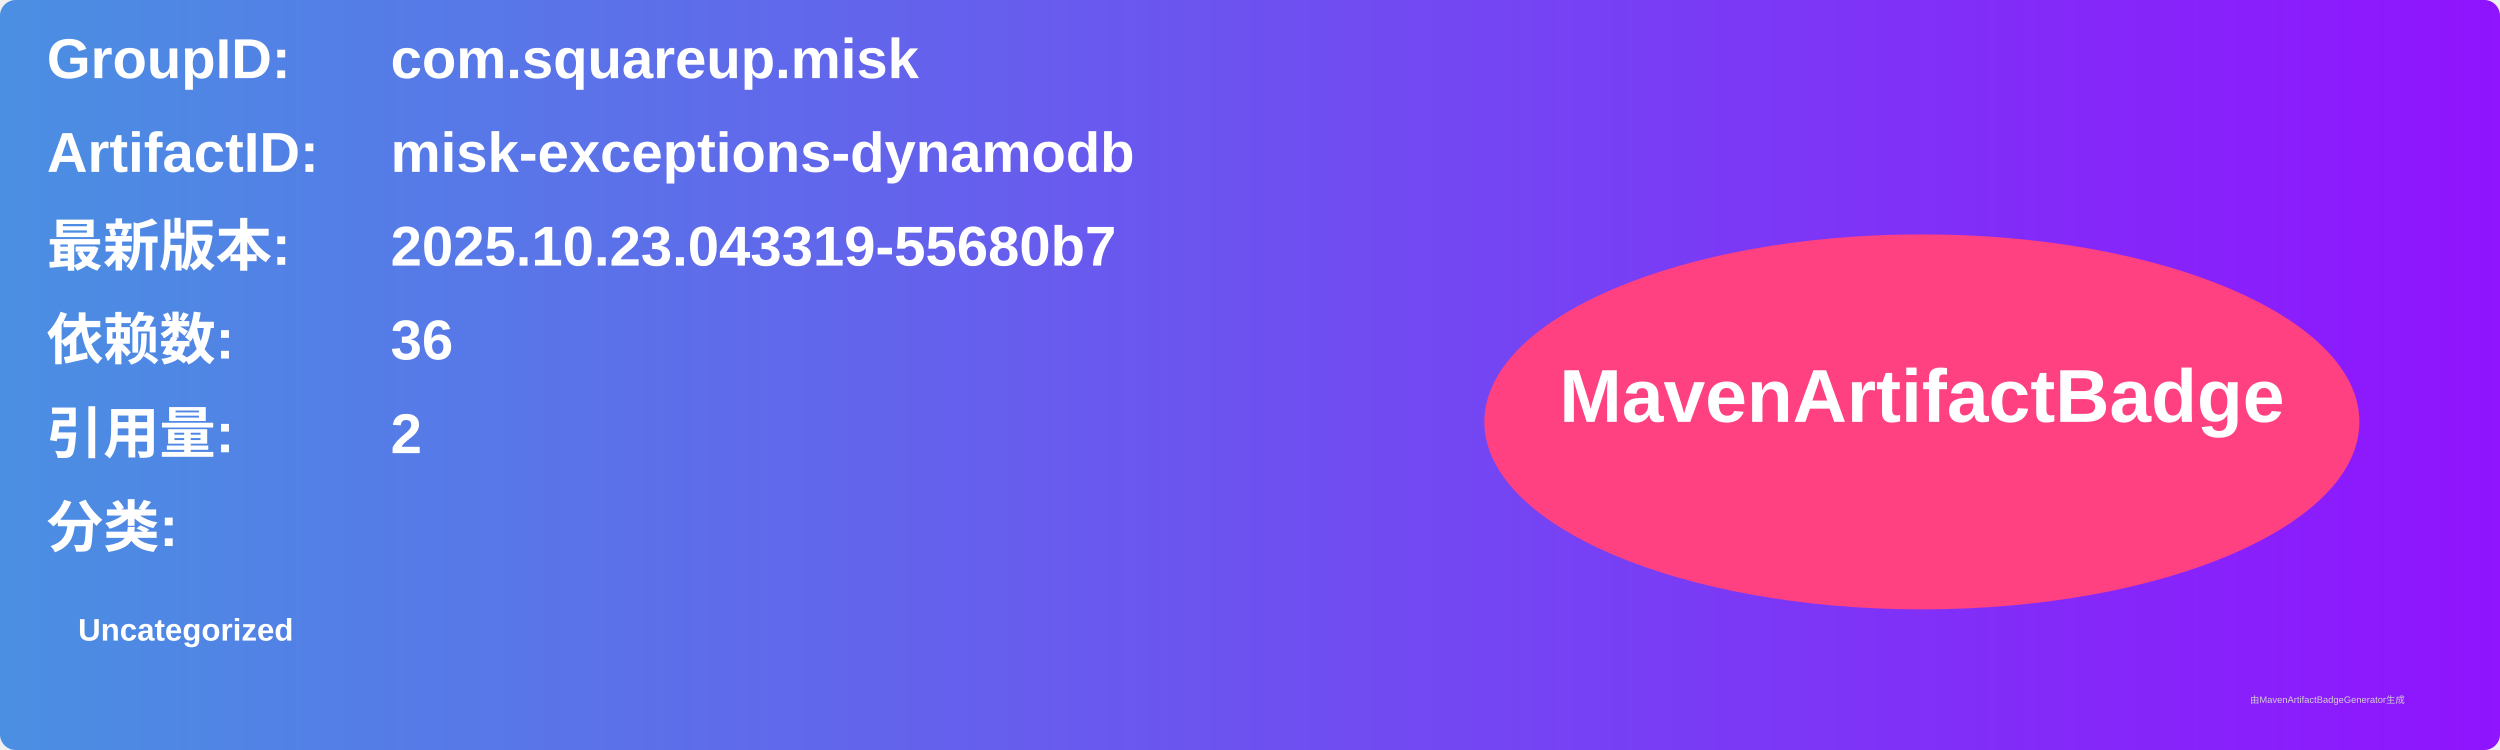
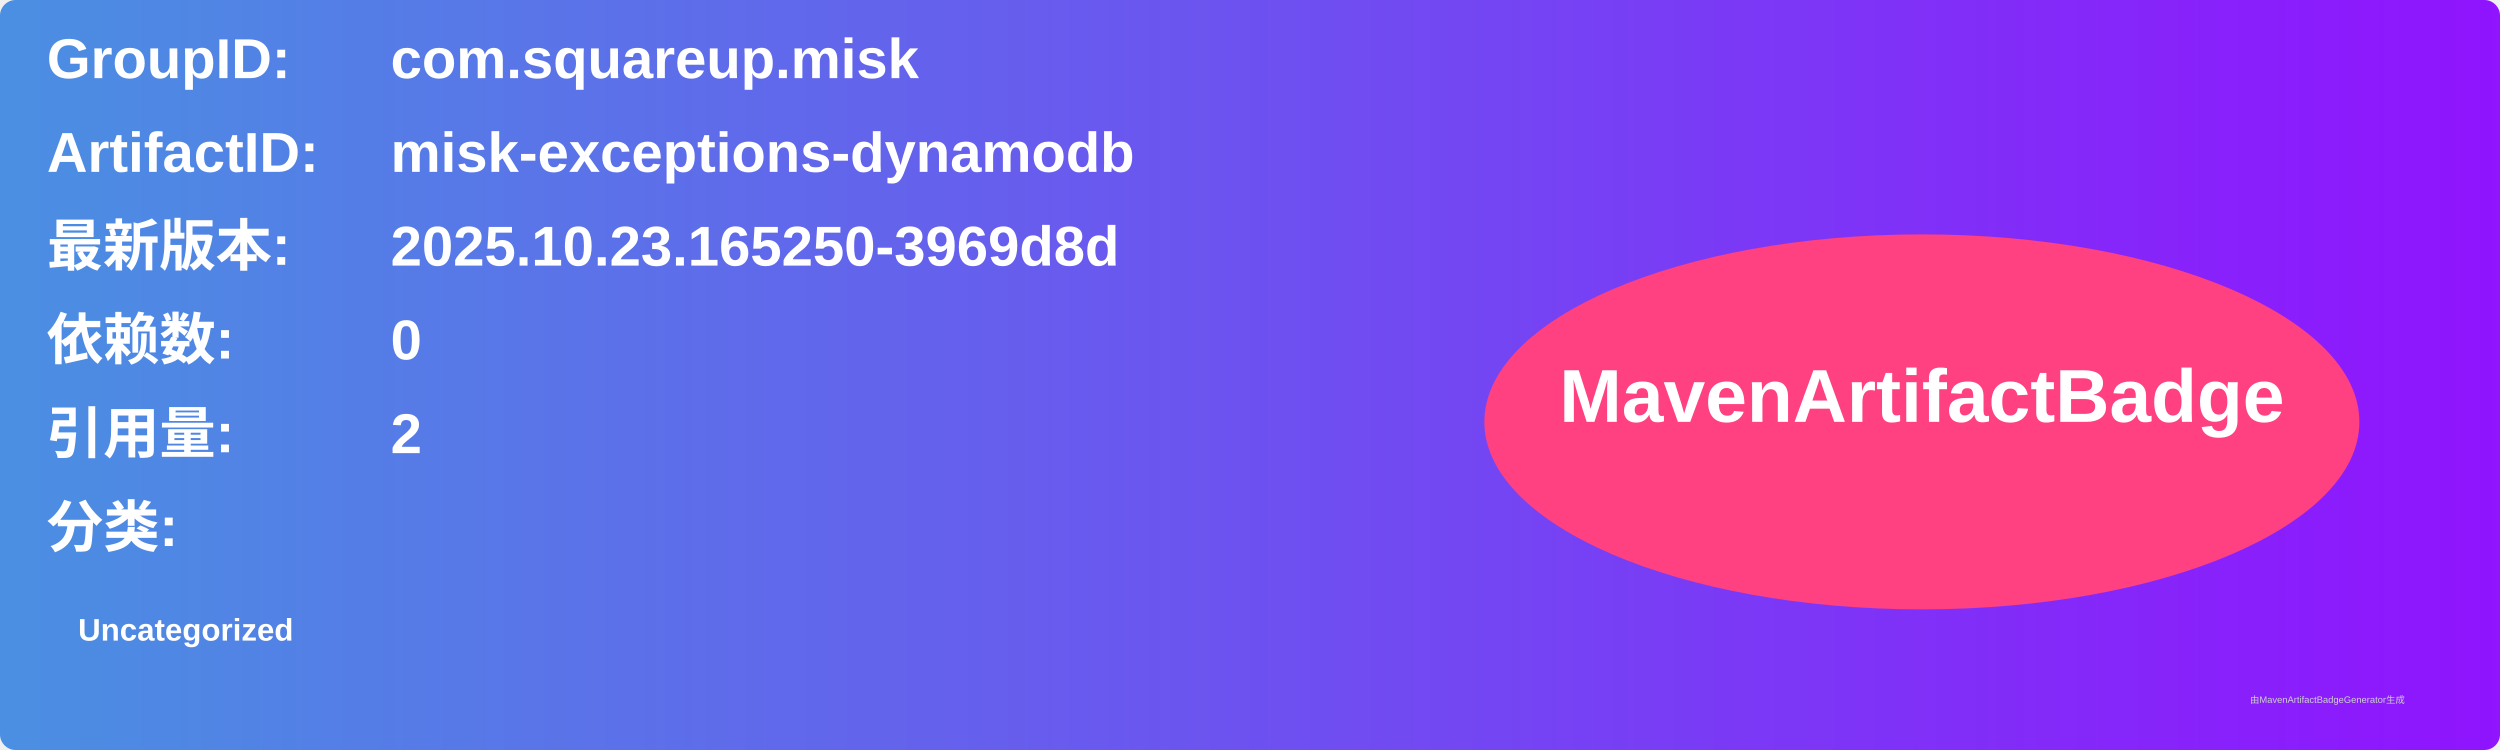
<svg xmlns="http://www.w3.org/2000/svg" width="800" height="240" viewBox="0 0 800 240">
  <linearGradient id="grad" x1="0%" y1="0%" x2="100%" y2="0%">
    <stop offset="0%" stop-color="#4a90e2" />
    <stop offset="100%" stop-color="#9013fe" />
  </linearGradient>
  <rect width="100%" height="100%" rx="5" ry="5" fill="url(#grad)" />
  <g transform="translate(15, 15)">
    <text x="0" y="10" font-family="Arial" font-size="18" fill="white" font-weight="bold" width="260">GroupID:</text>
    <text x="110" y="10" font-family="Arial" font-size="18" fill="white" font-weight="bold" width="460">com.squareup.misk</text>
    <text x="0" y="40" font-family="Arial" font-size="18" fill="white" font-weight="bold" width="260">ArtifactID:</text>
    <text x="110" y="40" font-family="Arial" font-size="18" fill="white" font-weight="bold" width="460">misk-exceptions-dynamodb</text>
    <text x="0" y="70" font-family="Arial" font-size="18" fill="white" font-weight="bold">最新版本:</text>
    <text x="110" y="70" font-family="Arial" font-size="18" fill="white" font-weight="bold">
-       <tspan font-weight="bold">2025.10.23.043319-55680b7</tspan>
+       <tspan font-weight="bold">2025.10.23.165250-3969d8d</tspan>
    </text>
    <text x="0" y="100" font-family="Arial" font-size="18" fill="white" font-weight="bold">依赖数: </text>
    <text x="110" y="100" font-family="Arial" font-size="18" fill="white">
-       <tspan font-weight="bold">36</tspan>
+       <tspan font-weight="bold">0</tspan>
    </text>
    <text x="0" y="130" font-family="Arial" font-size="18" fill="white" font-weight="bold">引用量: </text>
    <text x="110" y="130" font-family="Arial" font-size="18" fill="white">
      <tspan font-weight="bold">2</tspan>
    </text>
    <text x="0" y="160" font-family="Arial" font-size="18" fill="white" font-weight="bold">分类:</text>
    <text x="10" y="190" font-family="Arial" font-size="10" fill="white">
      <tspan font-weight="bold">Uncategorized</tspan>
    </text>
    <ellipse cx="600" cy="120" rx="140" ry="60" fill="#ff4081" />
    <text x="600" y="120" text-anchor="middle" font-family="Arial" font-size="24" fill="white" font-weight="bold">MavenArtifactBadge</text>
  </g>
  <text x="720" y="225" font-family="Arial" font-size="3" fill="#d0d0d0">由MavenArtifactBadgeGenerator生成</text>
</svg>
